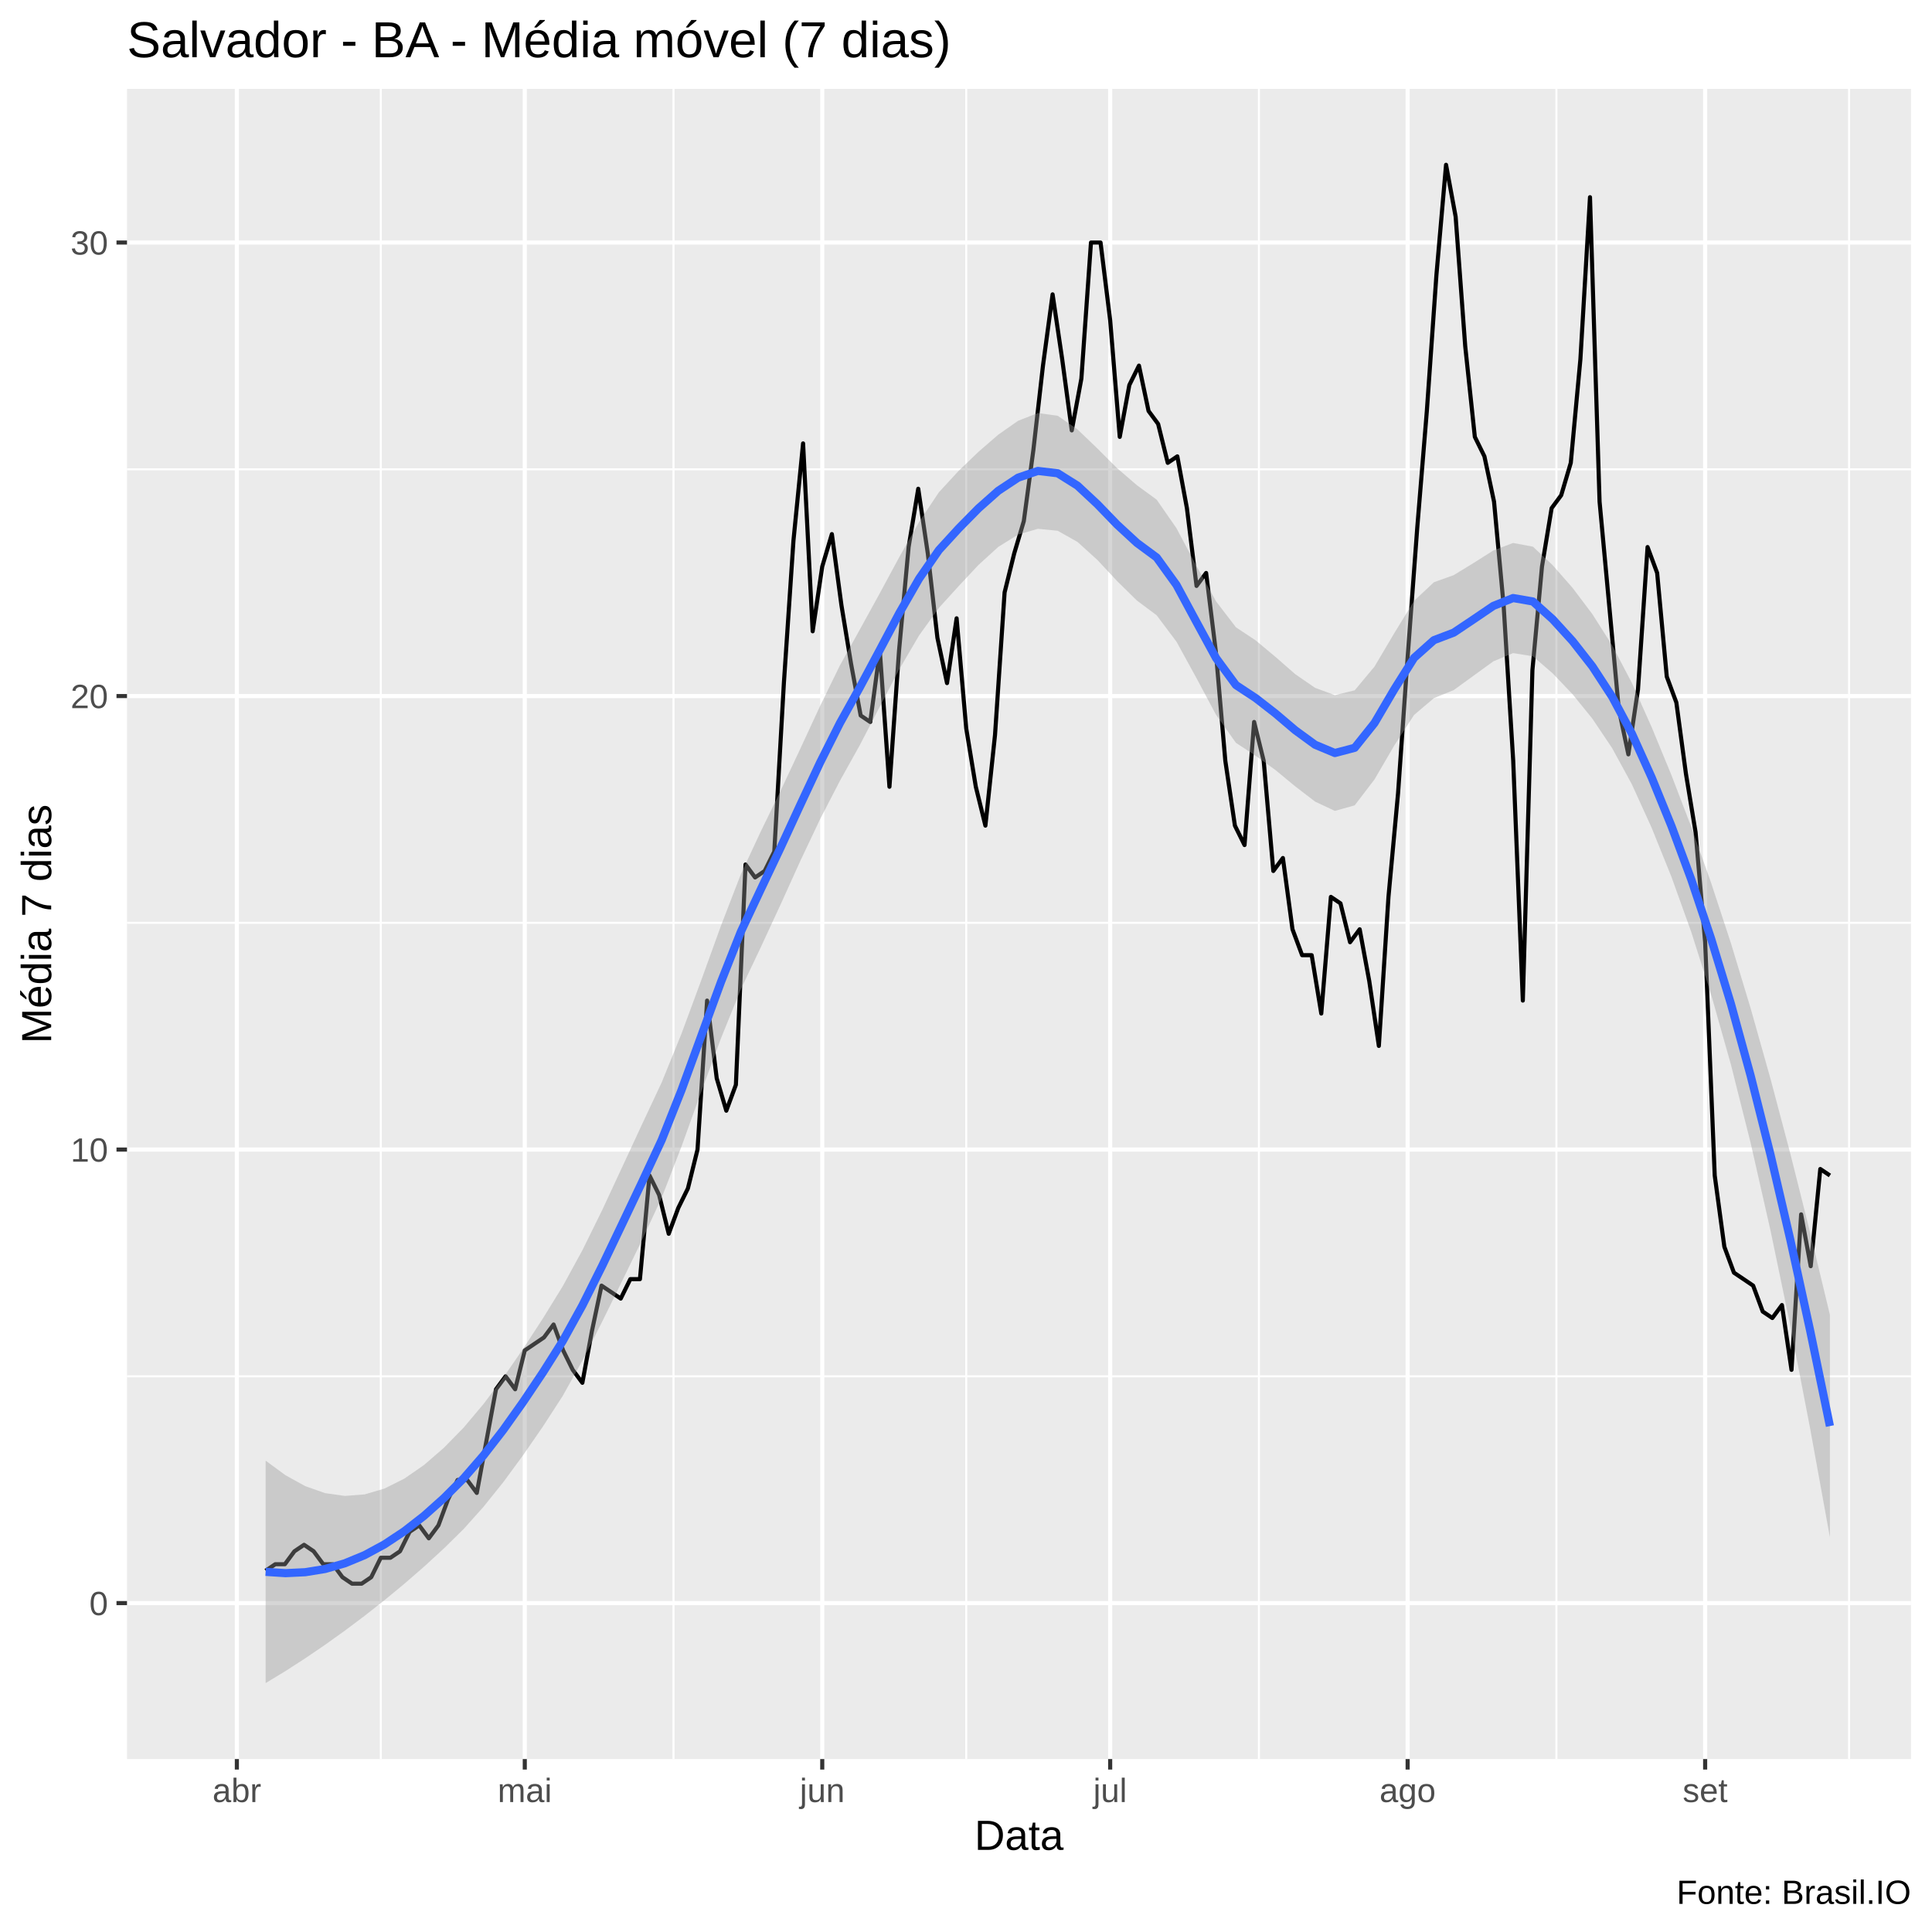
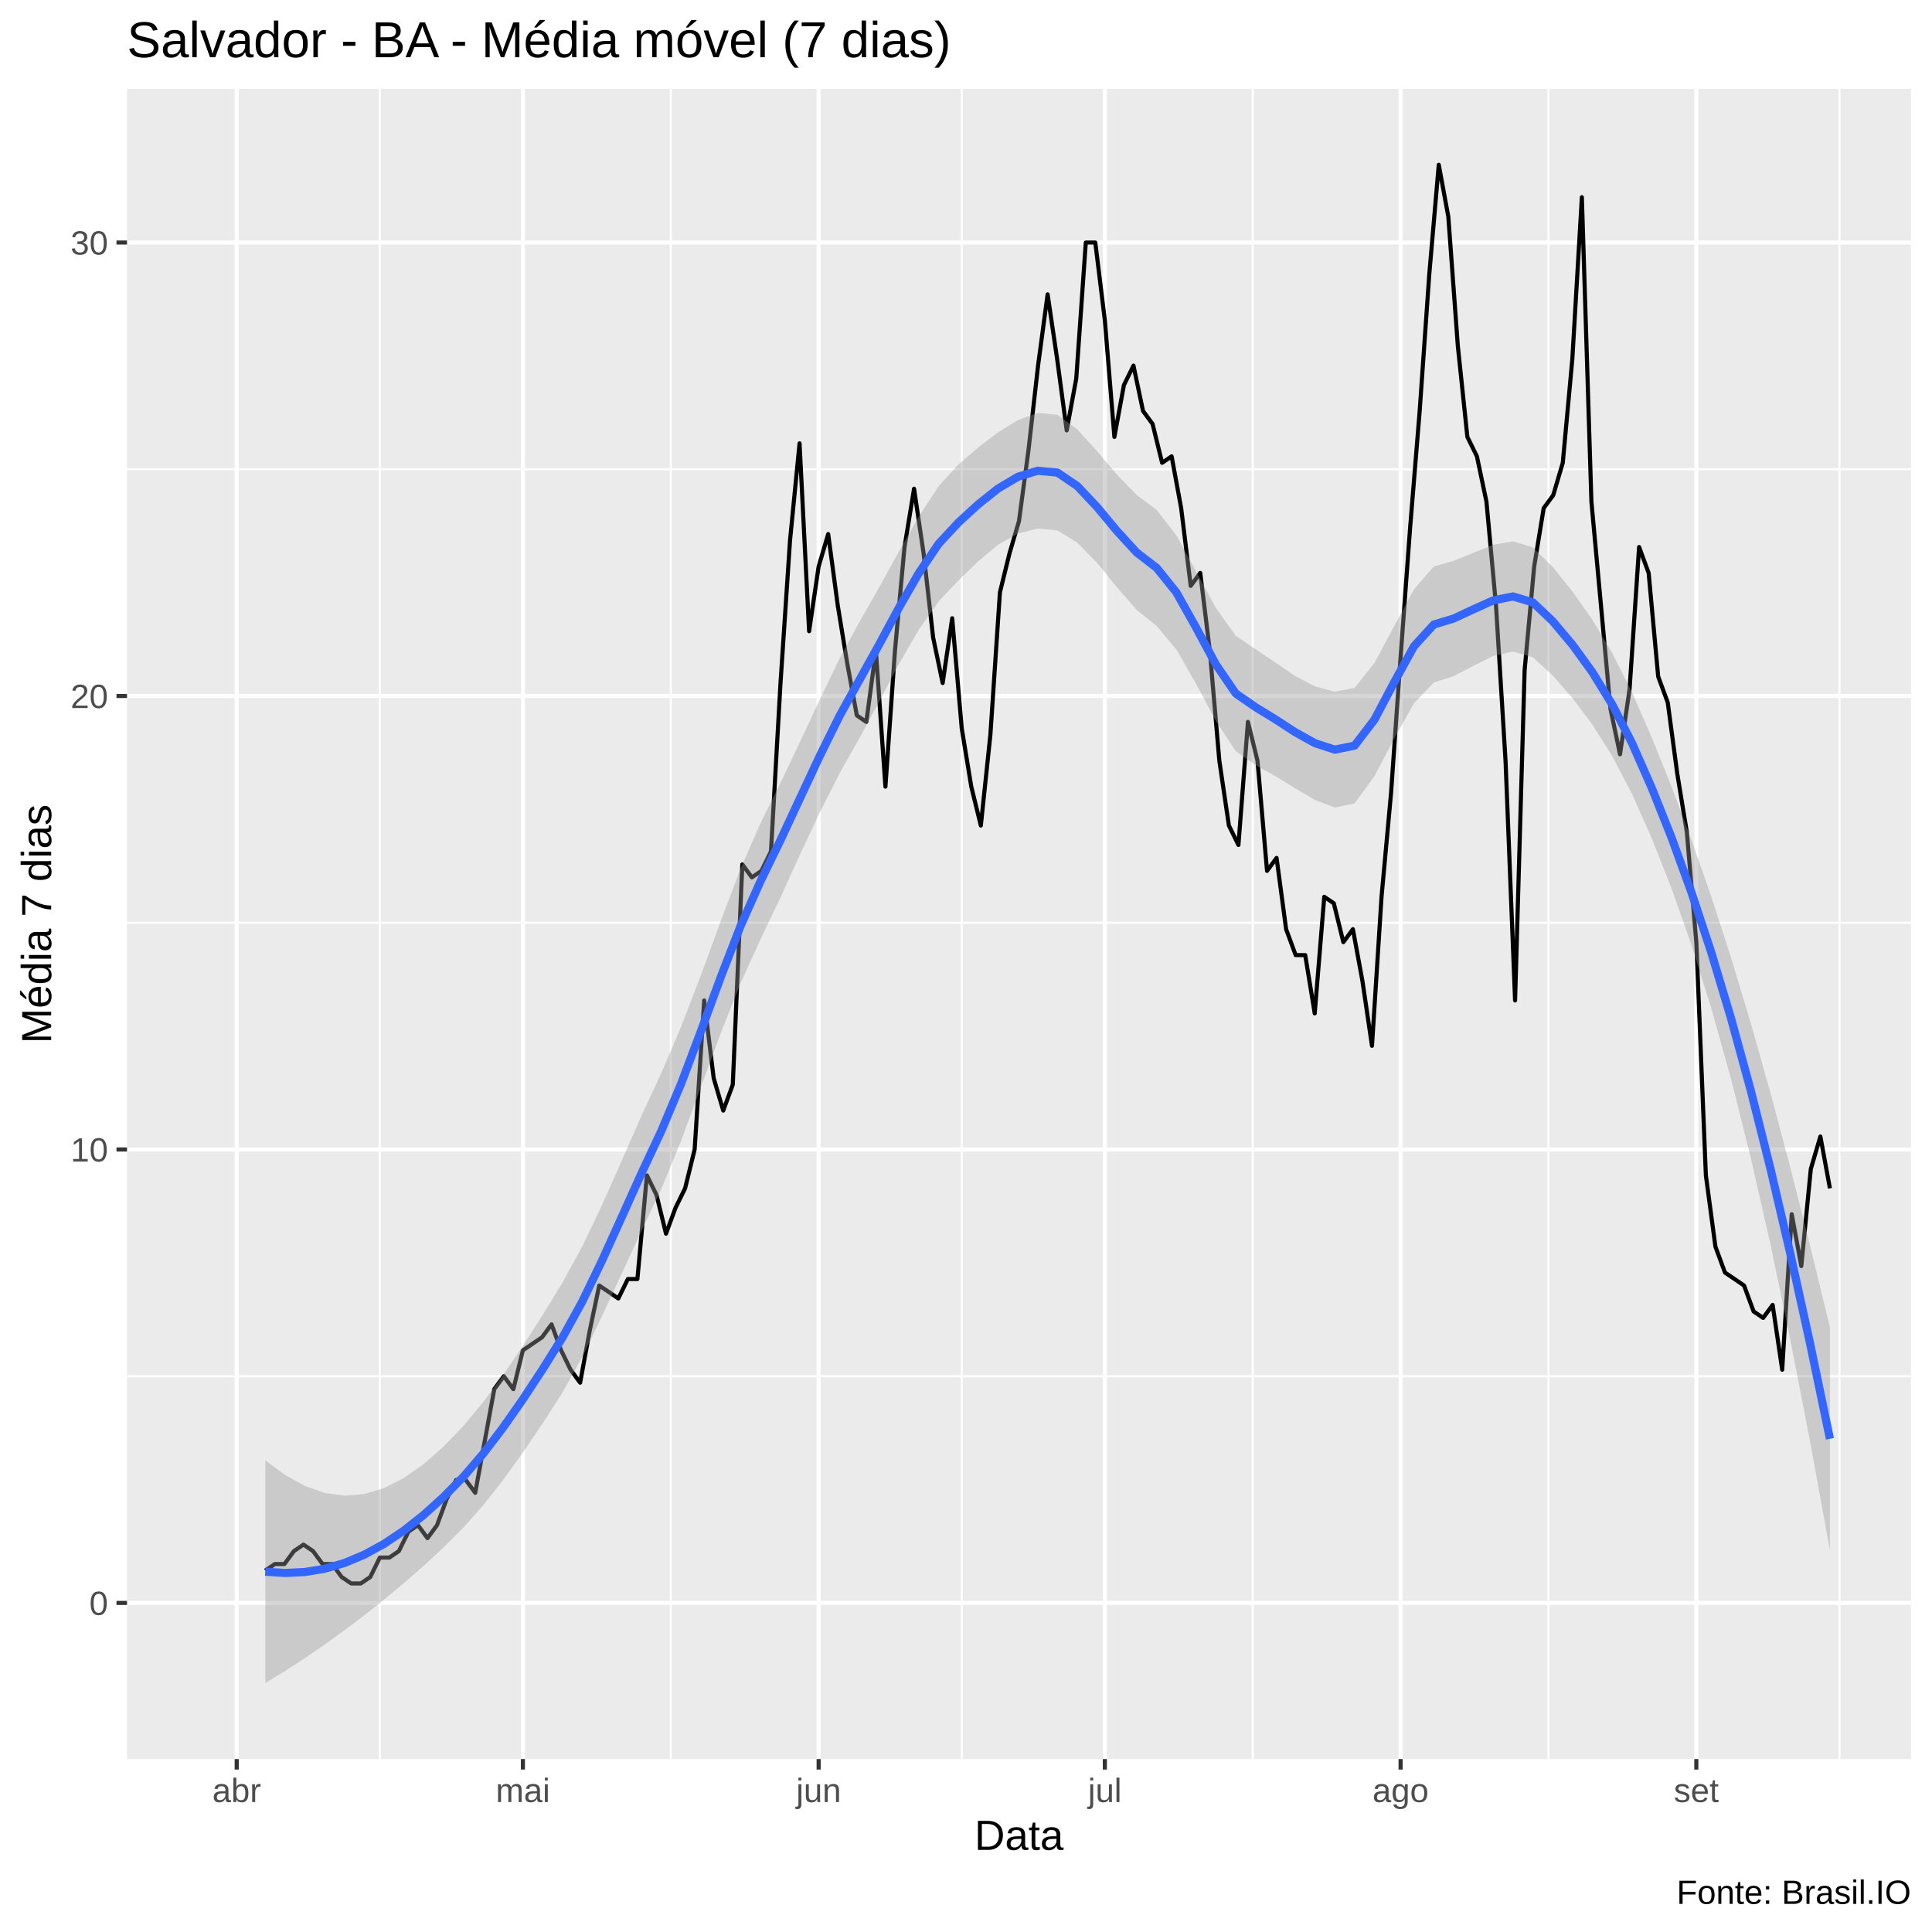
<svg xmlns="http://www.w3.org/2000/svg" viewBox="0 0 504.00 504.00">
  <defs>
    <style type="text/css">
    line, polyline, polygon, path, rect, circle {
      fill: none;
      stroke: #000000;
      stroke-linecap: round;
      stroke-linejoin: round;
      stroke-miterlimit: 10.00;
    }
  </style>
  </defs>
  <rect width="100%" height="100%" style="stroke: none; fill: #FFFFFF;" />
  <rect x="0.00" y="0.00" width="504.00" height="504.00" style="stroke-width: 1.07; stroke: #FFFFFF; fill: #FFFFFF;" />
  <defs>
    <clipPath id="cpMzMuMTN8NDk4LjUyfDQ1OC44OHwyMy4xOQ==">
      <rect x="33.13" y="23.19" width="465.39" height="435.69" />
    </clipPath>
  </defs>
  <rect x="33.13" y="23.19" width="465.39" height="435.69" style="stroke-width: 1.07; stroke: none; fill: #EBEBEB;" clip-path="url(#cpMzMuMTN8NDk4LjUyfDQ1OC44OHwyMy4xOQ==)" />
-   <polyline points="33.13,359.04 498.52,359.04 " style="stroke-width: 0.53; stroke: #FFFFFF; stroke-linecap: butt;" clip-path="url(#cpMzMuMTN8NDk4LjUyfDQ1OC44OHwyMy4xOQ==)" />
-   <polyline points="33.13,240.73 498.52,240.73 " style="stroke-width: 0.53; stroke: #FFFFFF; stroke-linecap: butt;" clip-path="url(#cpMzMuMTN8NDk4LjUyfDQ1OC44OHwyMy4xOQ==)" />
-   <polyline points="33.13,122.43 498.52,122.43 " style="stroke-width: 0.53; stroke: #FFFFFF; stroke-linecap: butt;" clip-path="url(#cpMzMuMTN8NDk4LjUyfDQ1OC44OHwyMy4xOQ==)" />
-   <polyline points="99.34,458.88 99.34,23.19 " style="stroke-width: 0.53; stroke: #FFFFFF; stroke-linecap: butt;" clip-path="url(#cpMzMuMTN8NDk4LjUyfDQ1OC44OHwyMy4xOQ==)" />
-   <polyline points="175.70,458.88 175.70,23.19 " style="stroke-width: 0.53; stroke: #FFFFFF; stroke-linecap: butt;" clip-path="url(#cpMzMuMTN8NDk4LjUyfDQ1OC44OHwyMy4xOQ==)" />
-   <polyline points="252.06,458.88 252.06,23.19 " style="stroke-width: 0.53; stroke: #FFFFFF; stroke-linecap: butt;" clip-path="url(#cpMzMuMTN8NDk4LjUyfDQ1OC44OHwyMy4xOQ==)" />
-   <polyline points="328.41,458.88 328.41,23.19 " style="stroke-width: 0.53; stroke: #FFFFFF; stroke-linecap: butt;" clip-path="url(#cpMzMuMTN8NDk4LjUyfDQ1OC44OHwyMy4xOQ==)" />
-   <polyline points="406.02,458.88 406.02,23.19 " style="stroke-width: 0.53; stroke: #FFFFFF; stroke-linecap: butt;" clip-path="url(#cpMzMuMTN8NDk4LjUyfDQ1OC44OHwyMy4xOQ==)" />
-   <polyline points="482.37,458.88 482.37,23.19 " style="stroke-width: 0.53; stroke: #FFFFFF; stroke-linecap: butt;" clip-path="url(#cpMzMuMTN8NDk4LjUyfDQ1OC44OHwyMy4xOQ==)" />
-   <polyline points="33.13,418.20 498.52,418.20 " style="stroke-width: 1.07; stroke: #FFFFFF; stroke-linecap: butt;" clip-path="url(#cpMzMuMTN8NDk4LjUyfDQ1OC44OHwyMy4xOQ==)" />
-   <polyline points="33.13,299.89 498.52,299.89 " style="stroke-width: 1.07; stroke: #FFFFFF; stroke-linecap: butt;" clip-path="url(#cpMzMuMTN8NDk4LjUyfDQ1OC44OHwyMy4xOQ==)" />
-   <polyline points="33.13,181.58 498.52,181.58 " style="stroke-width: 1.07; stroke: #FFFFFF; stroke-linecap: butt;" clip-path="url(#cpMzMuMTN8NDk4LjUyfDQ1OC44OHwyMy4xOQ==)" />
+   <polyline points="33.13,359.01 498.52,359.01 " style="stroke-width: 0.53; stroke: #FFFFFF; stroke-linecap: butt;" clip-path="url(#cpMzMuMTN8NDk4LjUyfDQ1OC44OHwyMy4xOQ==)" />
+   <polyline points="33.13,240.71 498.52,240.71 " style="stroke-width: 0.53; stroke: #FFFFFF; stroke-linecap: butt;" clip-path="url(#cpMzMuMTN8NDk4LjUyfDQ1OC44OHwyMy4xOQ==)" />
+   <polyline points="33.13,122.42 498.52,122.42 " style="stroke-width: 0.53; stroke: #FFFFFF; stroke-linecap: butt;" clip-path="url(#cpMzMuMTN8NDk4LjUyfDQ1OC44OHwyMy4xOQ==)" />
+   <polyline points="99.08,458.88 99.08,23.19 " style="stroke-width: 0.53; stroke: #FFFFFF; stroke-linecap: butt;" clip-path="url(#cpMzMuMTN8NDk4LjUyfDQ1OC44OHwyMy4xOQ==)" />
+   <polyline points="174.99,458.88 174.99,23.19 " style="stroke-width: 0.53; stroke: #FFFFFF; stroke-linecap: butt;" clip-path="url(#cpMzMuMTN8NDk4LjUyfDQ1OC44OHwyMy4xOQ==)" />
+   <polyline points="250.89,458.88 250.89,23.19 " style="stroke-width: 0.53; stroke: #FFFFFF; stroke-linecap: butt;" clip-path="url(#cpMzMuMTN8NDk4LjUyfDQ1OC44OHwyMy4xOQ==)" />
+   <polyline points="326.80,458.88 326.80,23.19 " style="stroke-width: 0.53; stroke: #FFFFFF; stroke-linecap: butt;" clip-path="url(#cpMzMuMTN8NDk4LjUyfDQ1OC44OHwyMy4xOQ==)" />
+   <polyline points="403.95,458.88 403.95,23.19 " style="stroke-width: 0.53; stroke: #FFFFFF; stroke-linecap: butt;" clip-path="url(#cpMzMuMTN8NDk4LjUyfDQ1OC44OHwyMy4xOQ==)" />
+   <polyline points="479.86,458.88 479.86,23.19 " style="stroke-width: 0.53; stroke: #FFFFFF; stroke-linecap: butt;" clip-path="url(#cpMzMuMTN8NDk4LjUyfDQ1OC44OHwyMy4xOQ==)" />
+   <polyline points="33.13,418.15 498.52,418.15 " style="stroke-width: 1.07; stroke: #FFFFFF; stroke-linecap: butt;" clip-path="url(#cpMzMuMTN8NDk4LjUyfDQ1OC44OHwyMy4xOQ==)" />
+   <polyline points="33.13,299.86 498.52,299.86 " style="stroke-width: 1.07; stroke: #FFFFFF; stroke-linecap: butt;" clip-path="url(#cpMzMuMTN8NDk4LjUyfDQ1OC44OHwyMy4xOQ==)" />
+   <polyline points="33.13,181.56 498.52,181.56 " style="stroke-width: 1.07; stroke: #FFFFFF; stroke-linecap: butt;" clip-path="url(#cpMzMuMTN8NDk4LjUyfDQ1OC44OHwyMy4xOQ==)" />
  <polyline points="33.13,63.27 498.52,63.27 " style="stroke-width: 1.07; stroke: #FFFFFF; stroke-linecap: butt;" clip-path="url(#cpMzMuMTN8NDk4LjUyfDQ1OC44OHwyMy4xOQ==)" />
-   <polyline points="61.79,458.88 61.79,23.19 " style="stroke-width: 1.07; stroke: #FFFFFF; stroke-linecap: butt;" clip-path="url(#cpMzMuMTN8NDk4LjUyfDQ1OC44OHwyMy4xOQ==)" />
-   <polyline points="136.90,458.88 136.90,23.19 " style="stroke-width: 1.07; stroke: #FFFFFF; stroke-linecap: butt;" clip-path="url(#cpMzMuMTN8NDk4LjUyfDQ1OC44OHwyMy4xOQ==)" />
-   <polyline points="214.50,458.88 214.50,23.19 " style="stroke-width: 1.07; stroke: #FFFFFF; stroke-linecap: butt;" clip-path="url(#cpMzMuMTN8NDk4LjUyfDQ1OC44OHwyMy4xOQ==)" />
-   <polyline points="289.61,458.88 289.61,23.19 " style="stroke-width: 1.07; stroke: #FFFFFF; stroke-linecap: butt;" clip-path="url(#cpMzMuMTN8NDk4LjUyfDQ1OC44OHwyMy4xOQ==)" />
-   <polyline points="367.21,458.88 367.21,23.19 " style="stroke-width: 1.07; stroke: #FFFFFF; stroke-linecap: butt;" clip-path="url(#cpMzMuMTN8NDk4LjUyfDQ1OC44OHwyMy4xOQ==)" />
-   <polyline points="444.82,458.88 444.82,23.19 " style="stroke-width: 1.07; stroke: #FFFFFF; stroke-linecap: butt;" clip-path="url(#cpMzMuMTN8NDk4LjUyfDQ1OC44OHwyMy4xOQ==)" />
-   <polyline points="69.30,409.75 71.81,408.06 74.31,408.06 76.81,404.68 79.32,402.99 81.82,404.68 84.32,408.06 86.83,408.06 89.33,411.44 91.83,413.13 94.34,413.13 96.84,411.44 99.34,406.37 101.85,406.37 104.35,404.68 106.85,399.61 109.36,397.92 111.86,401.30 114.37,397.92 116.87,391.15 119.37,386.08 121.88,386.08 124.38,389.46 126.88,375.94 129.39,362.42 131.89,359.04 134.39,362.42 136.90,352.28 139.40,350.59 141.90,348.90 144.41,345.52 146.91,352.28 149.41,357.35 151.92,360.73 154.42,347.21 156.92,335.38 159.43,337.07 161.93,338.76 164.43,333.69 166.94,333.69 169.44,306.65 171.94,311.72 174.45,321.86 176.95,315.10 179.45,310.03 181.96,299.89 184.46,261.02 186.97,281.30 189.47,289.75 191.97,282.99 194.48,225.52 196.98,228.90 199.48,227.21 201.99,222.14 204.49,178.20 206.99,141.02 209.50,115.67 212.00,164.68 214.50,147.78 217.01,139.33 219.51,157.92 222.01,173.13 224.52,186.65 227.02,188.34 229.52,169.75 232.03,205.24 234.53,169.75 237.03,142.71 239.54,127.50 242.04,144.40 244.54,166.37 247.05,178.20 249.55,161.30 252.06,190.03 254.56,205.24 257.06,215.38 259.57,191.72 262.07,154.54 264.57,144.40 267.08,135.95 269.58,117.36 272.08,95.38 274.59,76.79 277.09,93.69 279.59,112.28 282.10,98.76 284.60,63.27 287.10,63.27 289.61,83.55 292.11,113.97 294.61,100.45 297.12,95.38 299.62,107.21 302.12,110.59 304.63,120.74 307.13,119.05 309.63,132.57 312.14,152.85 314.64,149.47 317.15,169.75 319.65,198.48 322.15,215.38 324.66,220.45 327.16,188.34 329.66,198.48 332.17,227.21 334.67,223.83 337.17,242.42 339.68,249.18 342.18,249.18 344.68,264.40 347.19,233.97 349.69,235.66 352.19,245.80 354.70,242.42 357.20,255.95 359.70,272.85 362.21,233.97 364.71,206.93 367.21,171.44 369.72,137.64 372.22,107.21 374.72,71.72 377.23,42.99 379.73,56.51 382.23,90.31 384.74,113.97 387.24,119.05 389.75,130.88 392.25,157.92 394.75,198.48 397.26,261.02 399.76,174.82 402.26,147.78 404.77,132.57 407.27,129.19 409.77,120.74 412.28,93.69 414.78,51.44 417.28,130.88 419.79,157.92 422.29,184.96 424.79,196.79 427.30,179.89 429.80,142.71 432.30,149.47 434.81,176.51 437.31,183.27 439.81,201.86 442.32,217.07 444.82,245.80 447.32,306.65 449.83,325.24 452.33,332.00 454.84,333.69 457.34,335.38 459.84,342.14 462.35,343.83 464.85,340.45 467.35,357.35 469.86,316.79 472.36,330.31 474.86,304.96 477.37,306.65 " style="stroke-width: 1.07; stroke-linecap: butt;" clip-path="url(#cpMzMuMTN8NDk4LjUyfDQ1OC44OHwyMy4xOQ==)" />
-   <polygon points="69.30,381.04 74.47,384.84 79.63,387.69 84.80,389.51 89.96,390.24 95.13,389.84 100.30,388.32 105.46,385.74 110.63,382.16 115.79,377.69 120.96,372.41 126.12,366.28 131.29,359.38 136.45,351.88 141.62,343.94 146.78,335.57 151.95,326.11 157.11,315.63 162.28,304.52 167.44,293.40 172.61,282.38 177.78,269.66 182.94,255.70 188.11,241.41 193.27,228.05 198.44,216.96 203.60,206.35 208.77,195.33 213.93,184.19 219.10,173.61 224.26,164.30 229.43,154.91 234.59,145.34 239.76,136.17 244.93,128.42 250.09,122.82 255.26,117.86 260.42,113.39 265.59,109.77 270.75,107.75 275.92,108.46 281.08,112.01 286.25,116.97 291.41,122.12 296.58,126.58 301.74,130.35 306.91,137.80 312.07,147.54 317.24,156.89 322.41,163.63 327.57,167.06 332.74,171.37 337.90,175.88 343.07,179.44 348.23,181.34 353.40,180.08 358.56,173.90 363.73,165.17 368.89,156.74 374.06,151.89 379.22,150.04 384.39,146.88 389.56,143.61 394.72,141.64 399.89,142.61 405.05,147.44 410.22,153.34 415.38,160.18 420.55,168.32 425.71,178.16 430.88,189.72 436.04,202.24 441.21,215.73 446.37,230.29 451.54,246.03 456.70,263.08 461.87,281.43 467.04,300.94 472.20,321.51 477.37,343.00 477.37,401.04 472.20,372.60 467.04,345.85 461.87,321.00 456.70,298.22 451.54,277.70 446.37,259.41 441.21,243.17 436.04,228.77 430.88,215.98 425.71,204.61 420.55,195.15 415.38,187.45 410.22,181.09 405.05,175.66 399.89,171.21 394.72,170.37 389.56,172.53 384.39,176.28 379.22,180.03 374.06,182.12 368.89,186.51 363.73,194.47 358.56,203.34 353.40,210.09 348.23,211.54 343.07,209.12 337.90,205.15 332.74,200.89 327.57,197.16 322.41,193.78 317.24,186.48 312.07,176.80 306.91,167.40 301.74,160.51 296.58,156.66 291.41,151.57 286.25,146.05 281.08,141.37 275.92,138.46 270.75,137.95 265.59,139.46 260.42,142.67 255.26,147.37 250.09,152.90 244.93,158.58 239.76,165.77 234.59,174.60 229.43,184.49 224.26,194.45 219.10,203.71 213.93,213.71 208.77,224.61 203.60,236.03 198.44,247.16 193.27,258.06 188.11,270.79 182.94,284.78 177.78,299.10 172.61,312.45 167.44,323.59 162.28,334.20 157.11,344.74 151.95,354.91 146.78,364.18 141.62,372.15 136.45,379.63 131.29,386.66 126.12,393.10 120.96,398.86 115.79,403.95 110.63,408.69 105.46,413.18 100.30,417.44 95.13,421.51 89.96,425.39 84.80,429.08 79.63,432.60 74.47,435.93 69.30,439.07 " style="stroke-width: 0.00; stroke: none; fill: #999999; fill-opacity: 0.40;" clip-path="url(#cpMzMuMTN8NDk4LjUyfDQ1OC44OHwyMy4xOQ==)" />
-   <polyline points="69.30,381.04 74.47,384.84 79.63,387.69 84.80,389.51 89.96,390.24 95.13,389.84 100.30,388.32 105.46,385.74 110.63,382.16 115.79,377.69 120.96,372.41 126.12,366.28 131.29,359.38 136.45,351.88 141.62,343.94 146.78,335.57 151.95,326.11 157.11,315.63 162.28,304.52 167.44,293.40 172.61,282.38 177.78,269.66 182.94,255.70 188.11,241.41 193.27,228.05 198.44,216.96 203.60,206.35 208.77,195.33 213.93,184.19 219.10,173.61 224.26,164.30 229.43,154.91 234.59,145.34 239.76,136.17 244.93,128.42 250.09,122.82 255.26,117.86 260.42,113.39 265.59,109.77 270.75,107.75 275.92,108.46 281.08,112.01 286.25,116.97 291.41,122.12 296.58,126.58 301.74,130.35 306.91,137.80 312.07,147.54 317.24,156.89 322.41,163.63 327.57,167.06 332.74,171.37 337.90,175.88 343.07,179.44 348.23,181.34 353.40,180.08 358.56,173.90 363.73,165.17 368.89,156.74 374.06,151.89 379.22,150.04 384.39,146.88 389.56,143.61 394.72,141.64 399.89,142.61 405.05,147.44 410.22,153.34 415.38,160.18 420.55,168.32 425.71,178.16 430.88,189.72 436.04,202.24 441.21,215.73 446.37,230.29 451.54,246.03 456.70,263.08 461.87,281.43 467.04,300.94 472.20,321.51 477.37,343.00 " style="stroke-width: 2.13; stroke: none;" clip-path="url(#cpMzMuMTN8NDk4LjUyfDQ1OC44OHwyMy4xOQ==)" />
-   <polyline points="477.37,401.04 472.20,372.60 467.04,345.85 461.87,321.00 456.70,298.22 451.54,277.70 446.37,259.41 441.21,243.17 436.04,228.77 430.88,215.98 425.71,204.61 420.55,195.15 415.38,187.45 410.22,181.09 405.05,175.66 399.89,171.21 394.72,170.37 389.56,172.53 384.39,176.28 379.22,180.03 374.06,182.12 368.89,186.51 363.73,194.47 358.56,203.34 353.40,210.09 348.23,211.54 343.07,209.12 337.90,205.15 332.74,200.89 327.57,197.16 322.41,193.78 317.24,186.48 312.07,176.80 306.91,167.40 301.74,160.51 296.58,156.66 291.41,151.57 286.25,146.05 281.08,141.37 275.92,138.46 270.75,137.95 265.59,139.46 260.42,142.67 255.26,147.37 250.09,152.90 244.93,158.58 239.76,165.77 234.59,174.60 229.43,184.49 224.26,194.45 219.10,203.71 213.93,213.71 208.77,224.61 203.60,236.03 198.44,247.16 193.27,258.06 188.11,270.79 182.94,284.78 177.78,299.10 172.61,312.45 167.44,323.59 162.28,334.20 157.11,344.74 151.95,354.91 146.78,364.18 141.62,372.15 136.45,379.63 131.29,386.66 126.12,393.10 120.96,398.86 115.79,403.95 110.63,408.69 105.46,413.18 100.30,417.44 95.13,421.51 89.96,425.39 84.80,429.08 79.63,432.60 74.47,435.93 69.30,439.07 " style="stroke-width: 2.13; stroke: none;" clip-path="url(#cpMzMuMTN8NDk4LjUyfDQ1OC44OHwyMy4xOQ==)" />
-   <polyline points="69.30,410.05 74.47,410.39 79.63,410.14 84.80,409.30 89.96,407.82 95.13,405.68 100.30,402.88 105.46,399.46 110.63,395.43 115.79,390.82 120.96,385.64 126.12,379.69 131.29,373.02 136.45,365.76 141.62,358.05 146.78,349.88 151.95,340.51 157.11,330.18 162.28,319.36 167.44,308.50 172.61,297.41 177.78,284.38 182.94,270.24 188.11,256.10 193.27,243.06 198.44,232.06 203.60,221.19 208.77,209.97 213.93,198.95 219.10,188.66 224.26,179.38 229.43,169.70 234.59,159.97 239.76,150.97 244.93,143.50 250.09,137.86 255.26,132.61 260.42,128.03 265.59,124.61 270.75,122.85 275.92,123.46 281.08,126.69 286.25,131.51 291.41,136.85 296.58,141.62 301.74,145.43 306.91,152.60 312.07,162.17 317.24,171.68 322.41,178.71 327.57,182.11 332.74,186.13 337.90,190.51 343.07,194.28 348.23,196.44 353.40,195.08 358.56,188.62 363.73,179.82 368.89,171.62 374.06,167.00 379.22,165.04 384.39,161.58 389.56,158.07 394.72,156.01 399.89,156.91 405.05,161.55 410.22,167.22 415.38,173.81 420.55,181.74 425.71,191.39 430.88,202.85 436.04,215.51 441.21,229.45 446.37,244.85 451.54,261.86 456.70,280.65 461.87,301.21 467.04,323.40 472.20,347.05 477.37,372.02 " style="stroke-width: 2.13; stroke: #3366FF; stroke-linecap: butt;" clip-path="url(#cpMzMuMTN8NDk4LjUyfDQ1OC44OHwyMy4xOQ==)" />
+   <polyline points="61.75,458.88 61.75,23.19 " style="stroke-width: 1.07; stroke: #FFFFFF; stroke-linecap: butt;" clip-path="url(#cpMzMuMTN8NDk4LjUyfDQ1OC44OHwyMy4xOQ==)" />
+   <polyline points="136.41,458.88 136.41,23.19 " style="stroke-width: 1.07; stroke: #FFFFFF; stroke-linecap: butt;" clip-path="url(#cpMzMuMTN8NDk4LjUyfDQ1OC44OHwyMy4xOQ==)" />
+   <polyline points="213.56,458.88 213.56,23.19 " style="stroke-width: 1.07; stroke: #FFFFFF; stroke-linecap: butt;" clip-path="url(#cpMzMuMTN8NDk4LjUyfDQ1OC44OHwyMy4xOQ==)" />
+   <polyline points="288.22,458.88 288.22,23.19 " style="stroke-width: 1.07; stroke: #FFFFFF; stroke-linecap: butt;" clip-path="url(#cpMzMuMTN8NDk4LjUyfDQ1OC44OHwyMy4xOQ==)" />
+   <polyline points="365.37,458.88 365.37,23.19 " style="stroke-width: 1.07; stroke: #FFFFFF; stroke-linecap: butt;" clip-path="url(#cpMzMuMTN8NDk4LjUyfDQ1OC44OHwyMy4xOQ==)" />
+   <polyline points="442.52,458.88 442.52,23.19 " style="stroke-width: 1.07; stroke: #FFFFFF; stroke-linecap: butt;" clip-path="url(#cpMzMuMTN8NDk4LjUyfDQ1OC44OHwyMy4xOQ==)" />
+   <polyline points="69.21,409.70 71.70,408.01 74.19,408.01 76.68,404.63 79.17,402.94 81.66,404.63 84.15,408.01 86.64,408.01 89.12,411.39 91.61,413.08 94.10,413.08 96.59,411.39 99.08,406.32 101.57,406.32 104.06,404.63 106.55,399.56 109.03,397.87 111.52,401.25 114.01,397.87 116.50,391.12 118.99,386.05 121.48,386.05 123.97,389.43 126.46,375.91 128.94,362.39 131.43,359.01 133.92,362.39 136.41,352.25 138.90,350.56 141.39,348.87 143.88,345.49 146.37,352.25 148.85,357.32 151.34,360.70 153.83,347.18 156.32,335.35 158.81,337.04 161.30,338.73 163.79,333.66 166.28,333.66 168.76,306.62 171.25,311.69 173.74,321.83 176.23,315.07 178.72,310.00 181.21,299.86 183.70,260.99 186.18,281.27 188.67,289.72 191.16,282.96 193.65,225.50 196.14,228.88 198.63,227.19 201.12,222.12 203.61,178.18 206.09,141.01 208.58,115.66 211.07,164.66 213.56,147.77 216.05,139.32 218.54,157.91 221.03,173.11 223.52,186.63 226.00,188.32 228.49,169.73 230.98,205.22 233.47,169.73 235.96,142.70 238.45,127.49 240.94,144.39 243.43,166.35 245.91,178.18 248.40,161.28 250.89,190.01 253.38,205.22 255.87,215.36 258.36,191.70 260.85,154.53 263.34,144.39 265.82,135.94 268.31,117.35 270.80,95.38 273.29,76.79 275.78,93.69 278.27,112.28 280.76,98.76 283.25,63.27 285.73,63.27 288.22,83.55 290.71,113.97 293.20,100.45 295.69,95.38 298.18,107.21 300.67,110.59 303.16,120.73 305.64,119.04 308.13,132.56 310.62,152.84 313.11,149.46 315.60,169.73 318.09,198.46 320.58,215.36 323.07,220.43 325.55,188.32 328.04,198.46 330.53,227.19 333.02,223.81 335.51,242.40 338.00,249.16 340.49,249.16 342.97,264.37 345.46,233.95 347.95,235.64 350.44,245.78 352.93,242.40 355.42,255.92 357.91,272.82 360.40,233.95 362.88,206.91 365.37,171.42 367.86,137.63 370.35,107.21 372.84,71.72 375.33,42.99 377.82,56.51 380.31,90.31 382.79,113.97 385.28,119.04 387.77,130.87 390.26,157.91 392.75,198.46 395.24,260.99 397.73,174.80 400.22,147.77 402.70,132.56 405.19,129.18 407.68,120.73 410.17,93.69 412.66,51.44 415.15,130.87 417.64,157.91 420.13,184.94 422.61,196.77 425.10,179.87 427.59,142.70 430.08,149.46 432.57,176.49 435.06,183.25 437.55,201.84 440.04,217.05 442.52,245.78 445.01,306.62 447.50,325.21 449.99,331.97 452.48,333.66 454.97,335.35 457.46,342.11 459.95,343.80 462.43,340.42 464.92,357.32 467.41,316.76 469.90,330.28 472.39,304.93 474.88,296.48 477.37,310.00 " style="stroke-width: 1.07; stroke-linecap: butt;" clip-path="url(#cpMzMuMTN8NDk4LjUyfDQ1OC44OHwyMy4xOQ==)" />
+   <polygon points="69.21,380.95 74.38,384.78 79.55,387.64 84.71,389.46 89.88,390.18 95.05,389.75 100.21,388.18 105.38,385.54 110.55,381.90 115.71,377.36 120.88,372.00 126.05,365.77 131.21,358.78 136.38,351.16 141.55,343.06 146.71,334.62 151.88,325.17 157.04,314.39 162.21,302.75 167.38,290.97 172.54,279.87 177.71,267.78 182.88,254.32 188.04,240.23 193.21,226.58 198.38,214.78 203.54,204.35 208.71,193.52 213.88,182.45 219.04,171.72 224.21,162.24 229.38,153.15 234.54,143.81 239.71,134.72 244.87,126.81 250.04,121.17 255.21,116.70 260.37,112.78 265.54,109.59 270.71,107.71 275.87,108.21 281.04,112.02 286.21,117.72 291.37,123.81 296.54,129.14 301.71,132.99 306.87,139.64 312.04,149.09 317.21,158.61 322.37,165.85 327.54,169.37 332.70,172.82 337.87,176.35 343.04,179.06 348.20,180.46 353.37,179.44 358.54,172.97 363.70,163.33 368.87,153.73 374.04,147.79 379.20,146.31 384.37,144.20 389.54,142.12 394.70,141.21 399.87,142.80 405.04,147.89 410.20,154.27 415.37,161.64 420.54,170.28 425.70,180.50 430.87,192.34 436.03,205.16 441.20,218.94 446.37,233.76 451.53,249.68 456.70,266.82 461.87,285.14 467.03,304.55 472.20,324.95 477.37,346.28 477.37,404.40 472.20,376.08 467.03,349.45 461.87,324.68 456.70,301.92 451.53,281.30 446.37,262.84 441.20,246.37 436.03,231.70 430.87,218.63 425.70,207.00 420.54,197.18 415.37,188.98 410.20,182.10 405.04,176.19 399.87,171.47 394.70,169.99 389.54,171.12 384.37,173.70 379.20,176.40 374.04,178.04 368.87,183.46 363.70,192.65 358.54,202.52 353.37,209.58 348.20,210.65 343.04,208.69 337.87,205.66 332.70,202.47 327.54,199.59 322.37,195.97 317.21,188.13 312.04,178.42 306.87,169.41 301.71,163.25 296.54,159.15 291.37,153.18 286.21,146.86 281.04,141.57 275.87,138.38 270.71,137.88 265.54,139.18 260.37,142.10 255.21,146.40 250.04,151.41 244.87,156.88 239.71,164.22 234.54,173.15 229.38,182.96 224.21,192.52 219.04,201.70 213.88,211.87 208.71,222.90 203.54,234.27 198.38,245.06 193.21,256.43 188.04,269.48 182.88,283.51 177.71,297.50 172.54,310.12 167.38,321.03 162.21,332.19 157.04,343.36 151.88,354.00 146.71,363.29 141.55,371.33 136.38,378.97 131.21,386.12 126.05,392.67 120.88,398.51 115.71,403.66 110.55,408.45 105.38,412.97 100.21,417.27 95.05,421.37 89.88,425.28 84.71,429.00 79.55,432.55 74.38,435.91 69.21,439.07 " style="stroke-width: 0.00; stroke: none; fill: #999999; fill-opacity: 0.40;" clip-path="url(#cpMzMuMTN8NDk4LjUyfDQ1OC44OHwyMy4xOQ==)" />
+   <polyline points="69.21,380.95 74.38,384.78 79.55,387.64 84.71,389.46 89.88,390.18 95.05,389.75 100.21,388.18 105.38,385.54 110.55,381.90 115.71,377.36 120.88,372.00 126.05,365.77 131.21,358.78 136.38,351.16 141.55,343.06 146.71,334.62 151.88,325.17 157.04,314.39 162.21,302.75 167.38,290.97 172.54,279.87 177.71,267.78 182.88,254.32 188.04,240.23 193.21,226.58 198.38,214.78 203.54,204.35 208.71,193.52 213.88,182.45 219.04,171.72 224.21,162.24 229.38,153.15 234.54,143.81 239.71,134.72 244.87,126.81 250.04,121.17 255.21,116.70 260.37,112.78 265.54,109.59 270.71,107.71 275.87,108.21 281.04,112.02 286.21,117.72 291.37,123.81 296.54,129.14 301.71,132.99 306.87,139.64 312.04,149.09 317.21,158.61 322.37,165.85 327.54,169.37 332.70,172.82 337.87,176.35 343.04,179.06 348.20,180.46 353.37,179.44 358.54,172.97 363.70,163.33 368.87,153.73 374.04,147.79 379.20,146.31 384.37,144.20 389.54,142.12 394.70,141.21 399.87,142.80 405.04,147.89 410.20,154.27 415.37,161.64 420.54,170.28 425.70,180.50 430.87,192.34 436.03,205.16 441.20,218.94 446.37,233.76 451.53,249.68 456.70,266.82 461.87,285.14 467.03,304.55 472.20,324.95 477.37,346.28 " style="stroke-width: 2.13; stroke: none;" clip-path="url(#cpMzMuMTN8NDk4LjUyfDQ1OC44OHwyMy4xOQ==)" />
+   <polyline points="477.37,404.40 472.20,376.08 467.03,349.45 461.87,324.68 456.70,301.92 451.53,281.30 446.37,262.84 441.20,246.37 436.03,231.70 430.87,218.63 425.70,207.00 420.54,197.18 415.37,188.98 410.20,182.10 405.04,176.19 399.87,171.47 394.70,169.99 389.54,171.12 384.37,173.70 379.20,176.40 374.04,178.04 368.87,183.46 363.70,192.65 358.54,202.52 353.37,209.58 348.20,210.65 343.04,208.69 337.87,205.66 332.70,202.47 327.54,199.59 322.37,195.97 317.21,188.13 312.04,178.42 306.87,169.41 301.71,163.25 296.54,159.15 291.37,153.18 286.21,146.86 281.04,141.57 275.87,138.38 270.71,137.88 265.54,139.18 260.37,142.10 255.21,146.40 250.04,151.41 244.87,156.88 239.71,164.22 234.54,173.15 229.38,182.96 224.21,192.52 219.04,201.70 213.88,211.87 208.71,222.90 203.54,234.27 198.38,245.06 193.21,256.43 188.04,269.48 182.88,283.51 177.71,297.50 172.54,310.12 167.38,321.03 162.21,332.19 157.04,343.36 151.88,354.00 146.71,363.29 141.55,371.33 136.38,378.97 131.21,386.12 126.05,392.67 120.88,398.51 115.71,403.66 110.55,408.45 105.38,412.97 100.21,417.27 95.05,421.37 89.88,425.28 84.71,429.00 79.55,432.55 74.38,435.91 69.21,439.07 " style="stroke-width: 2.13; stroke: none;" clip-path="url(#cpMzMuMTN8NDk4LjUyfDQ1OC44OHwyMy4xOQ==)" />
+   <polyline points="69.21,410.01 74.38,410.34 79.55,410.09 84.71,409.23 89.88,407.73 95.05,405.56 100.21,402.73 105.38,399.26 110.55,395.18 115.71,390.51 120.88,385.26 126.05,379.22 131.21,372.45 136.38,365.07 141.55,357.20 146.71,348.96 151.88,339.58 157.04,328.88 162.21,317.47 167.38,306.00 172.54,294.99 177.71,282.64 182.88,268.92 188.04,254.86 193.21,241.51 198.38,229.92 203.54,219.31 208.71,208.21 213.88,197.16 219.04,186.71 224.21,177.38 229.38,168.06 234.54,158.48 239.71,149.47 244.87,141.85 250.04,136.29 255.21,131.55 260.37,127.44 265.54,124.38 270.71,122.80 275.87,123.29 281.04,126.80 286.21,132.29 291.37,138.50 296.54,144.14 301.71,148.12 306.87,154.52 312.04,163.76 317.21,173.37 322.37,180.91 327.54,184.48 332.70,187.64 337.87,191.00 343.04,193.87 348.20,195.56 353.37,194.51 358.54,187.75 363.70,177.99 368.87,168.59 374.04,162.92 379.20,161.36 384.37,158.95 389.54,156.62 394.70,155.60 399.87,157.14 405.04,162.04 410.20,168.18 415.37,175.31 420.54,183.73 425.70,193.75 430.87,205.49 436.03,218.43 441.20,232.65 446.37,248.30 451.53,265.49 456.70,284.37 461.87,304.91 467.03,327.00 472.20,350.51 477.37,375.34 " style="stroke-width: 2.13; stroke: #3366FF; stroke-linecap: butt;" clip-path="url(#cpMzMuMTN8NDk4LjUyfDQ1OC44OHwyMy4xOQ==)" />
  <defs>
    <clipPath id="cpMC4wMHw1MDQuMDB8NTA0LjAwfDAuMDA=">
      <rect x="0.00" y="0.00" width="504.00" height="504.00" />
    </clipPath>
  </defs>
  <g clip-path="url(#cpMC4wMHw1MDQuMDB8NTA0LjAwfDAuMDA=)">
-     <text x="23.30" y="421.35" style="font-size: 8.80px; fill: #4D4D4D; font-family: Arial;" textLength="4.89px" lengthAdjust="spacingAndGlyphs">0</text>
+     <text x="23.30" y="421.30" style="font-size: 8.80px; fill: #4D4D4D; font-family: Arial;" textLength="4.89px" lengthAdjust="spacingAndGlyphs">0</text>
  </g>
  <g clip-path="url(#cpMC4wMHw1MDQuMDB8NTA0LjAwfDAuMDA=)">
-     <text x="18.41" y="303.04" style="font-size: 8.80px; fill: #4D4D4D; font-family: Arial;" textLength="9.79px" lengthAdjust="spacingAndGlyphs">10</text>
+     <text x="18.41" y="303.01" style="font-size: 8.80px; fill: #4D4D4D; font-family: Arial;" textLength="9.79px" lengthAdjust="spacingAndGlyphs">10</text>
  </g>
  <g clip-path="url(#cpMC4wMHw1MDQuMDB8NTA0LjAwfDAuMDA=)">
-     <text x="18.41" y="184.73" style="font-size: 8.80px; fill: #4D4D4D; font-family: Arial;" textLength="9.79px" lengthAdjust="spacingAndGlyphs">20</text>
+     <text x="18.41" y="184.71" style="font-size: 8.80px; fill: #4D4D4D; font-family: Arial;" textLength="9.79px" lengthAdjust="spacingAndGlyphs">20</text>
  </g>
  <g clip-path="url(#cpMC4wMHw1MDQuMDB8NTA0LjAwfDAuMDA=)">
    <text x="18.41" y="66.42" style="font-size: 8.80px; fill: #4D4D4D; font-family: Arial;" textLength="9.79px" lengthAdjust="spacingAndGlyphs">30</text>
  </g>
-   <polyline points="30.39,418.20 33.13,418.20 " style="stroke-width: 1.07; stroke: #333333; stroke-linecap: butt;" clip-path="url(#cpMC4wMHw1MDQuMDB8NTA0LjAwfDAuMDA=)" />
-   <polyline points="30.39,299.89 33.13,299.89 " style="stroke-width: 1.07; stroke: #333333; stroke-linecap: butt;" clip-path="url(#cpMC4wMHw1MDQuMDB8NTA0LjAwfDAuMDA=)" />
-   <polyline points="30.39,181.58 33.13,181.58 " style="stroke-width: 1.07; stroke: #333333; stroke-linecap: butt;" clip-path="url(#cpMC4wMHw1MDQuMDB8NTA0LjAwfDAuMDA=)" />
+   <polyline points="30.39,418.15 33.13,418.15 " style="stroke-width: 1.07; stroke: #333333; stroke-linecap: butt;" clip-path="url(#cpMC4wMHw1MDQuMDB8NTA0LjAwfDAuMDA=)" />
+   <polyline points="30.39,299.86 33.13,299.86 " style="stroke-width: 1.07; stroke: #333333; stroke-linecap: butt;" clip-path="url(#cpMC4wMHw1MDQuMDB8NTA0LjAwfDAuMDA=)" />
+   <polyline points="30.39,181.56 33.13,181.56 " style="stroke-width: 1.07; stroke: #333333; stroke-linecap: butt;" clip-path="url(#cpMC4wMHw1MDQuMDB8NTA0LjAwfDAuMDA=)" />
  <polyline points="30.39,63.27 33.13,63.27 " style="stroke-width: 1.07; stroke: #333333; stroke-linecap: butt;" clip-path="url(#cpMC4wMHw1MDQuMDB8NTA0LjAwfDAuMDA=)" />
-   <polyline points="61.79,461.62 61.79,458.88 " style="stroke-width: 1.07; stroke: #333333; stroke-linecap: butt;" clip-path="url(#cpMC4wMHw1MDQuMDB8NTA0LjAwfDAuMDA=)" />
-   <polyline points="136.90,461.62 136.90,458.88 " style="stroke-width: 1.07; stroke: #333333; stroke-linecap: butt;" clip-path="url(#cpMC4wMHw1MDQuMDB8NTA0LjAwfDAuMDA=)" />
-   <polyline points="214.50,461.62 214.50,458.88 " style="stroke-width: 1.07; stroke: #333333; stroke-linecap: butt;" clip-path="url(#cpMC4wMHw1MDQuMDB8NTA0LjAwfDAuMDA=)" />
-   <polyline points="289.61,461.62 289.61,458.88 " style="stroke-width: 1.07; stroke: #333333; stroke-linecap: butt;" clip-path="url(#cpMC4wMHw1MDQuMDB8NTA0LjAwfDAuMDA=)" />
-   <polyline points="367.21,461.62 367.21,458.88 " style="stroke-width: 1.07; stroke: #333333; stroke-linecap: butt;" clip-path="url(#cpMC4wMHw1MDQuMDB8NTA0LjAwfDAuMDA=)" />
-   <polyline points="444.82,461.62 444.82,458.88 " style="stroke-width: 1.07; stroke: #333333; stroke-linecap: butt;" clip-path="url(#cpMC4wMHw1MDQuMDB8NTA0LjAwfDAuMDA=)" />
+   <polyline points="61.75,461.62 61.75,458.88 " style="stroke-width: 1.07; stroke: #333333; stroke-linecap: butt;" clip-path="url(#cpMC4wMHw1MDQuMDB8NTA0LjAwfDAuMDA=)" />
+   <polyline points="136.41,461.62 136.41,458.88 " style="stroke-width: 1.07; stroke: #333333; stroke-linecap: butt;" clip-path="url(#cpMC4wMHw1MDQuMDB8NTA0LjAwfDAuMDA=)" />
+   <polyline points="213.56,461.62 213.56,458.88 " style="stroke-width: 1.07; stroke: #333333; stroke-linecap: butt;" clip-path="url(#cpMC4wMHw1MDQuMDB8NTA0LjAwfDAuMDA=)" />
+   <polyline points="288.22,461.62 288.22,458.88 " style="stroke-width: 1.07; stroke: #333333; stroke-linecap: butt;" clip-path="url(#cpMC4wMHw1MDQuMDB8NTA0LjAwfDAuMDA=)" />
+   <polyline points="365.37,461.62 365.37,458.88 " style="stroke-width: 1.07; stroke: #333333; stroke-linecap: butt;" clip-path="url(#cpMC4wMHw1MDQuMDB8NTA0LjAwfDAuMDA=)" />
+   <polyline points="442.52,461.62 442.52,458.88 " style="stroke-width: 1.07; stroke: #333333; stroke-linecap: butt;" clip-path="url(#cpMC4wMHw1MDQuMDB8NTA0LjAwfDAuMDA=)" />
  <g clip-path="url(#cpMC4wMHw1MDQuMDB8NTA0LjAwfDAuMDA=)">
-     <text x="55.43" y="470.11" style="font-size: 8.80px; fill: #4D4D4D; font-family: Arial;" textLength="12.72px" lengthAdjust="spacingAndGlyphs">abr</text>
+     <text x="55.39" y="470.11" style="font-size: 8.80px; fill: #4D4D4D; font-family: Arial;" textLength="12.72px" lengthAdjust="spacingAndGlyphs">abr</text>
  </g>
  <g clip-path="url(#cpMC4wMHw1MDQuMDB8NTA0LjAwfDAuMDA=)">
-     <text x="129.81" y="470.11" style="font-size: 8.80px; fill: #4D4D4D; font-family: Arial;" textLength="14.18px" lengthAdjust="spacingAndGlyphs">mai</text>
+     <text x="129.32" y="470.11" style="font-size: 8.80px; fill: #4D4D4D; font-family: Arial;" textLength="14.18px" lengthAdjust="spacingAndGlyphs">mai</text>
  </g>
  <g clip-path="url(#cpMC4wMHw1MDQuMDB8NTA0LjAwfDAuMDA=)">
-     <text x="208.63" y="470.11" style="font-size: 8.80px; fill: #4D4D4D; font-family: Arial;" textLength="11.74px" lengthAdjust="spacingAndGlyphs">jun</text>
+     <text x="207.69" y="470.11" style="font-size: 8.80px; fill: #4D4D4D; font-family: Arial;" textLength="11.74px" lengthAdjust="spacingAndGlyphs">jun</text>
  </g>
  <g clip-path="url(#cpMC4wMHw1MDQuMDB8NTA0LjAwfDAuMDA=)">
-     <text x="285.20" y="470.11" style="font-size: 8.80px; fill: #4D4D4D; font-family: Arial;" textLength="8.80px" lengthAdjust="spacingAndGlyphs">jul</text>
+     <text x="283.82" y="470.11" style="font-size: 8.80px; fill: #4D4D4D; font-family: Arial;" textLength="8.80px" lengthAdjust="spacingAndGlyphs">jul</text>
  </g>
  <g clip-path="url(#cpMC4wMHw1MDQuMDB8NTA0LjAwfDAuMDA=)">
-     <text x="359.87" y="470.11" style="font-size: 8.80px; fill: #4D4D4D; font-family: Arial;" textLength="14.68px" lengthAdjust="spacingAndGlyphs">ago</text>
+     <text x="358.03" y="470.11" style="font-size: 8.80px; fill: #4D4D4D; font-family: Arial;" textLength="14.68px" lengthAdjust="spacingAndGlyphs">ago</text>
  </g>
  <g clip-path="url(#cpMC4wMHw1MDQuMDB8NTA0LjAwfDAuMDA=)">
-     <text x="438.95" y="470.11" style="font-size: 8.80px; fill: #4D4D4D; font-family: Arial;" textLength="11.74px" lengthAdjust="spacingAndGlyphs">set</text>
+     <text x="436.65" y="470.11" style="font-size: 8.80px; fill: #4D4D4D; font-family: Arial;" textLength="11.74px" lengthAdjust="spacingAndGlyphs">set</text>
  </g>
  <g clip-path="url(#cpMC4wMHw1MDQuMDB8NTA0LjAwfDAuMDA=)">
    <text x="254.21" y="482.57" style="font-size: 11.00px; font-family: Arial;" textLength="23.24px" lengthAdjust="spacingAndGlyphs">Data</text>
  </g>
  <g clip-path="url(#cpMC4wMHw1MDQuMDB8NTA0LjAwfDAuMDA=)">
    <text transform="translate(13.35,272.22) rotate(-90)" style="font-size: 11.00px; font-family: Arial;" textLength="62.37px" lengthAdjust="spacingAndGlyphs">Média 7 dias</text>
  </g>
  <g clip-path="url(#cpMC4wMHw1MDQuMDB8NTA0LjAwfDAuMDA=)">
    <text x="33.13" y="14.93" style="font-size: 13.20px; font-family: Arial;" textLength="215.68px" lengthAdjust="spacingAndGlyphs">Salvador - BA - Média móvel (7 dias)</text>
  </g>
  <g clip-path="url(#cpMC4wMHw1MDQuMDB8NTA0LjAwfDAuMDA=)">
    <text x="437.39" y="496.67" style="font-size: 8.80px; font-family: Arial;" textLength="61.13px" lengthAdjust="spacingAndGlyphs">Fonte: Brasil.IO</text>
  </g>
</svg>
